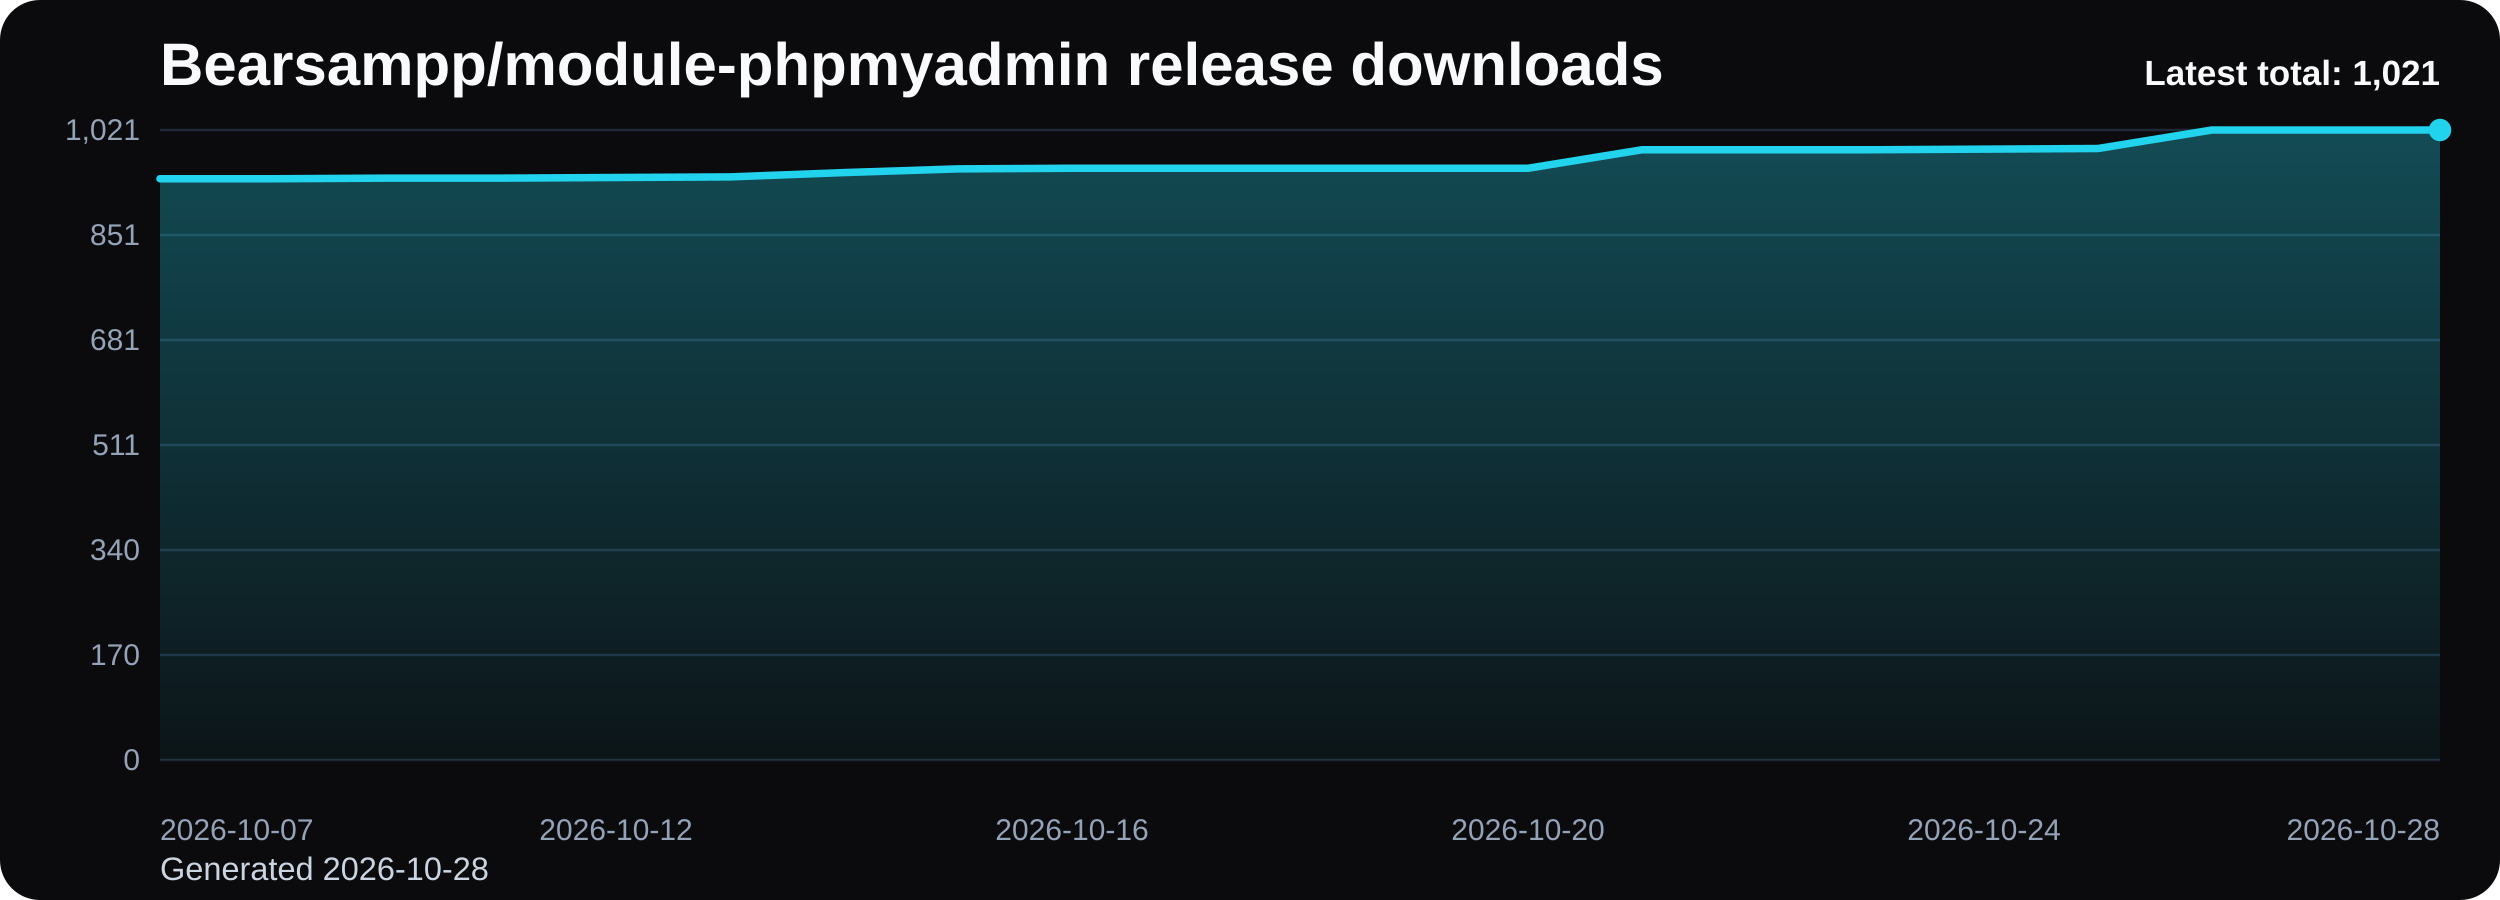
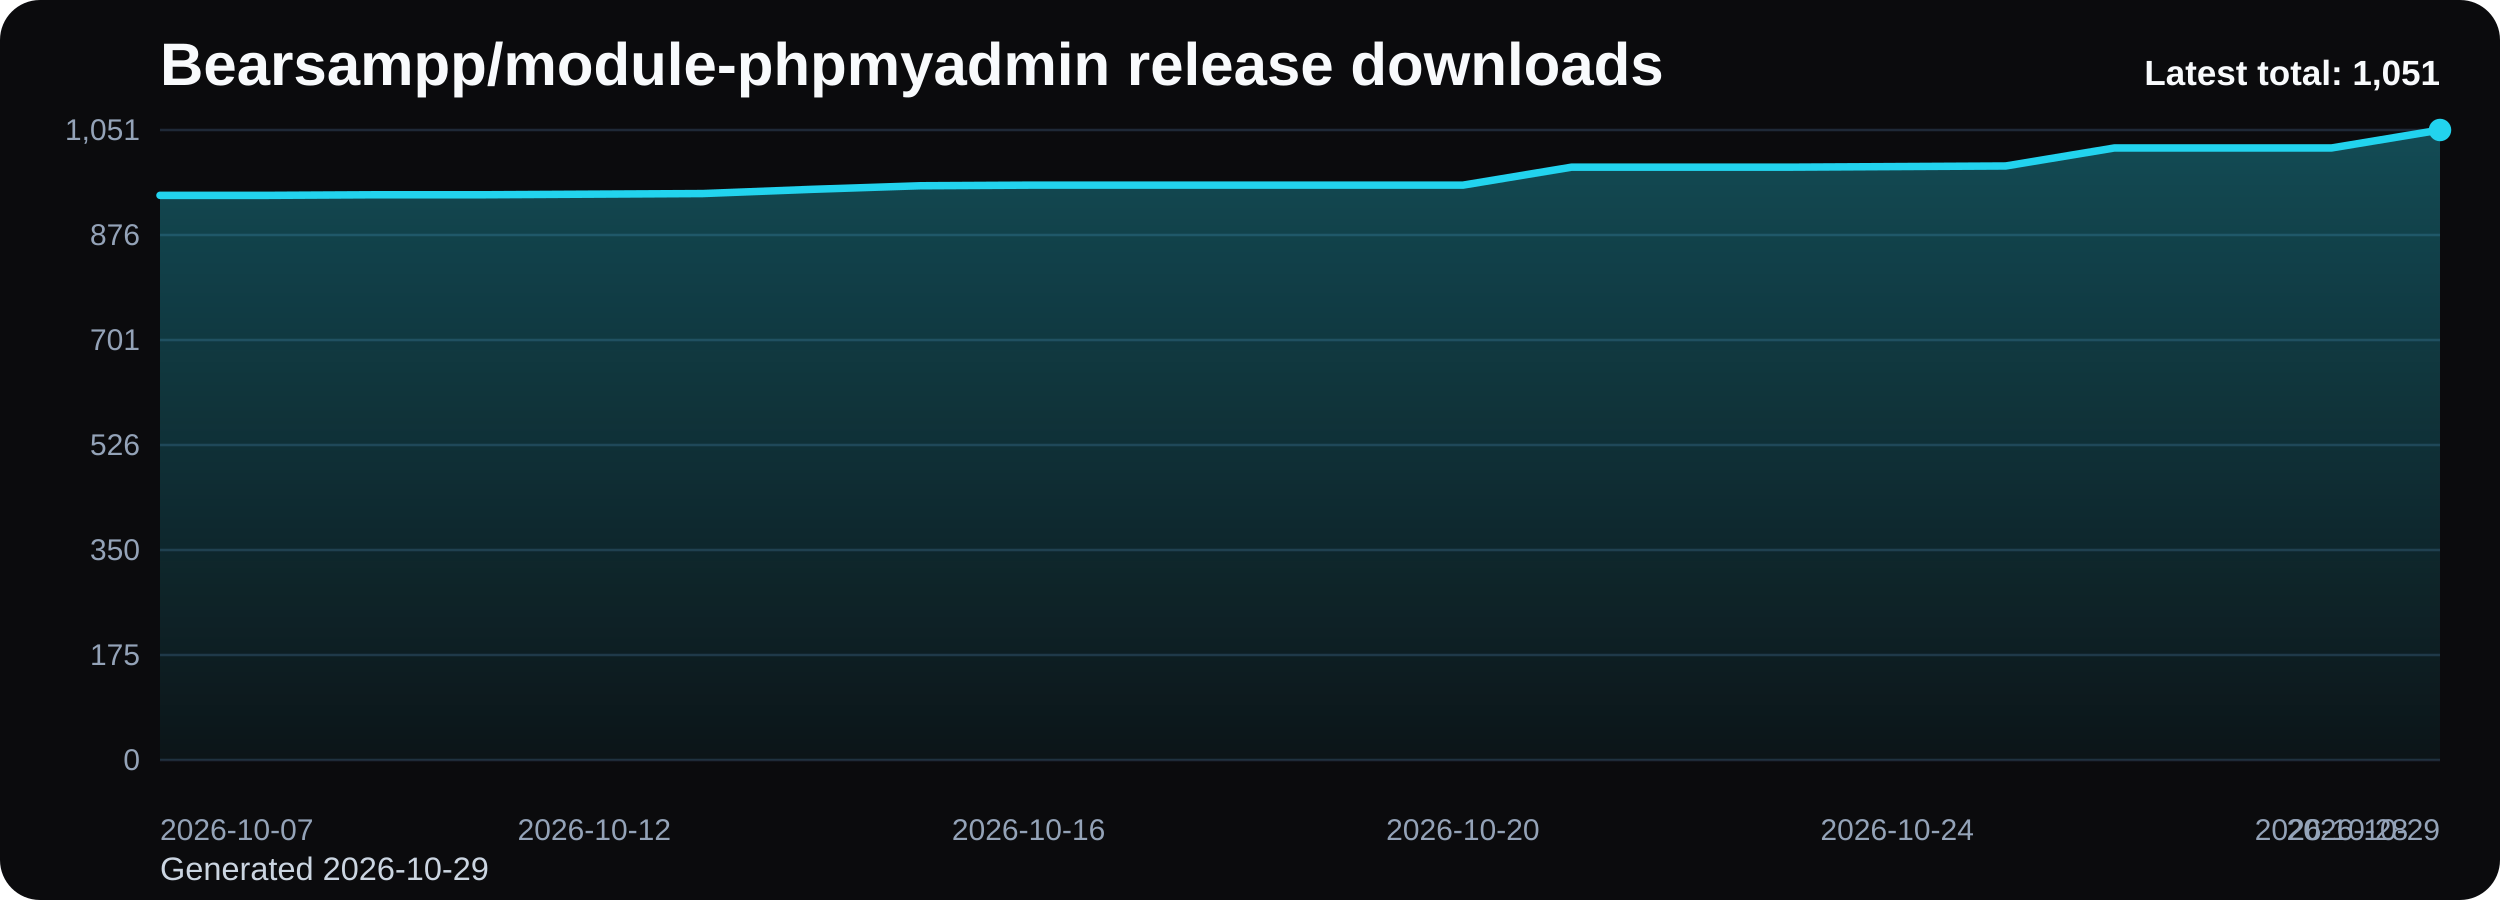
<svg xmlns="http://www.w3.org/2000/svg" viewBox="0 0 1000 360" role="img" aria-label="Bearsampp/module-phpmyadmin release downloads chart">
  <defs>
    <linearGradient id="fill-total-trend-black" x1="0" y1="0" x2="0" y2="1">
      <stop offset="0%" stop-color="#22d3ee" stop-opacity="0.32" />
      <stop offset="100%" stop-color="#22d3ee" stop-opacity="0.05" />
    </linearGradient>
    <style>
      .bg { fill: #0b0b0d; }
      .title { font: 700 24px Arial, sans-serif; fill: #f8fafc; }
      .sub { font: 400 13px Arial, sans-serif; fill: #cbd5e1; }
      .grid { stroke: #1f2937; stroke-width: 1; }
      .axis { font: 400 12px Arial, sans-serif; fill: #94a3b8; }
      .line { fill: none; stroke: #22d3ee; stroke-width: 3; stroke-linecap: round; stroke-linejoin: round; }
      .dot { fill: #22d3ee; }
      .value { font: 600 11px Arial, sans-serif; fill: #cbd5e1; }
      .latest { font: 700 14px Arial, sans-serif; fill: #f8fafc; }
    </style>
  </defs>
  <rect class="bg" x="0" y="0" width="1000" height="360" rx="16" />
  <text class="title" x="64" y="34">Bearsampp/module-phpmyadmin release downloads</text>
-   <text class="sub" x="64" y="352">Generated 2026-10-28</text>
+   <text class="sub" x="64" y="352">Generated 2026-10-29</text>
  <line x1="64" y1="52.00" x2="976" y2="52.00" class="grid" />
-   <text x="56" y="56.00" text-anchor="end" class="axis">1,021</text>
+   <text x="56" y="56.00" text-anchor="end" class="axis">1,051</text>
  <line x1="64" y1="94.00" x2="976" y2="94.00" class="grid" />
-   <text x="56" y="98.00" text-anchor="end" class="axis">851</text>
+   <text x="56" y="98.00" text-anchor="end" class="axis">876</text>
  <line x1="64" y1="136.00" x2="976" y2="136.00" class="grid" />
-   <text x="56" y="140.00" text-anchor="end" class="axis">681</text>
+   <text x="56" y="140.00" text-anchor="end" class="axis">701</text>
  <line x1="64" y1="178.00" x2="976" y2="178.00" class="grid" />
-   <text x="56" y="182.00" text-anchor="end" class="axis">511</text>
+   <text x="56" y="182.00" text-anchor="end" class="axis">526</text>
  <line x1="64" y1="220.00" x2="976" y2="220.00" class="grid" />
-   <text x="56" y="224.00" text-anchor="end" class="axis">340</text>
+   <text x="56" y="224.00" text-anchor="end" class="axis">350</text>
  <line x1="64" y1="262.00" x2="976" y2="262.00" class="grid" />
-   <text x="56" y="266.00" text-anchor="end" class="axis">170</text>
+   <text x="56" y="266.00" text-anchor="end" class="axis">175</text>
  <line x1="64" y1="304.00" x2="976" y2="304.00" class="grid" />
  <text x="56" y="308.00" text-anchor="end" class="axis">0</text>
-   <path d="M 64.00 304 L 64.00 71.50 L 109.60 71.50 L 155.20 71.25 L 200.80 71.25 L 246.40 71.00 L 292.00 70.76 L 337.60 69.03 L 383.20 67.55 L 428.80 67.30 L 474.40 67.30 L 520.00 67.30 L 565.60 67.30 L 611.20 67.30 L 656.80 59.90 L 702.40 59.90 L 748.00 59.90 L 793.60 59.65 L 839.20 59.40 L 884.80 52.00 L 930.40 52.00 L 976.00 52.00 L 976.00 304 Z" fill="url(#fill-total-trend-black)" />
-   <polyline class="line" points="64.00,71.50 109.60,71.50 155.20,71.25 200.80,71.25 246.40,71.00 292.00,70.76 337.60,69.03 383.20,67.55 428.80,67.30 474.40,67.30 520.00,67.30 565.60,67.30 611.20,67.30 656.80,59.90 702.40,59.90 748.00,59.90 793.60,59.65 839.20,59.40 884.80,52.00 930.40,52.00 976.00,52.00" />
+   <path d="M 64.00 304 L 64.00 78.14 L 107.43 78.14 L 150.86 77.90 L 194.29 77.90 L 237.71 77.66 L 281.14 77.42 L 324.57 75.74 L 368.00 74.30 L 411.43 74.06 L 454.86 74.06 L 498.29 74.06 L 541.71 74.06 L 585.14 74.06 L 628.57 66.87 L 672.00 66.87 L 715.43 66.87 L 758.86 66.63 L 802.29 66.39 L 845.71 59.19 L 889.14 59.19 L 932.57 59.19 L 976.00 52.00 L 976.00 304 Z" fill="url(#fill-total-trend-black)" />
+   <polyline class="line" points="64.00,78.14 107.43,78.14 150.86,77.90 194.29,77.90 237.71,77.66 281.14,77.42 324.57,75.74 368.00,74.30 411.43,74.06 454.86,74.06 498.29,74.06 541.71,74.06 585.14,74.06 628.57,66.87 672.00,66.87 715.43,66.87 758.86,66.63 802.29,66.39 845.71,59.19 889.14,59.19 932.57,59.19 976.00,52.00" />
  <circle class="dot" cx="976.00" cy="52.00" r="4.5" />
  <text class="axis" x="64.00" y="336" text-anchor="start">2026-10-07</text>
-   <text class="axis" x="246.40" y="336" text-anchor="middle">2026-10-12</text>
-   <text class="axis" x="428.80" y="336" text-anchor="middle">2026-10-16</text>
-   <text class="axis" x="611.20" y="336" text-anchor="middle">2026-10-20</text>
-   <text class="axis" x="793.60" y="336" text-anchor="middle">2026-10-24</text>
-   <text class="axis" x="976.00" y="336" text-anchor="end">2026-10-28</text>
-   <text class="latest" x="976" y="34" text-anchor="end">Latest total: 1,021</text>
+   <text class="axis" x="237.71" y="336" text-anchor="middle">2026-10-12</text>
+   <text class="axis" x="411.43" y="336" text-anchor="middle">2026-10-16</text>
+   <text class="axis" x="585.14" y="336" text-anchor="middle">2026-10-20</text>
+   <text class="axis" x="758.86" y="336" text-anchor="middle">2026-10-24</text>
+   <text class="axis" x="932.57" y="336" text-anchor="middle">2026-10-28</text>
+   <text class="axis" x="976.00" y="336" text-anchor="end">2026-10-29</text>
+   <text class="latest" x="976" y="34" text-anchor="end">Latest total: 1,051</text>
</svg>
